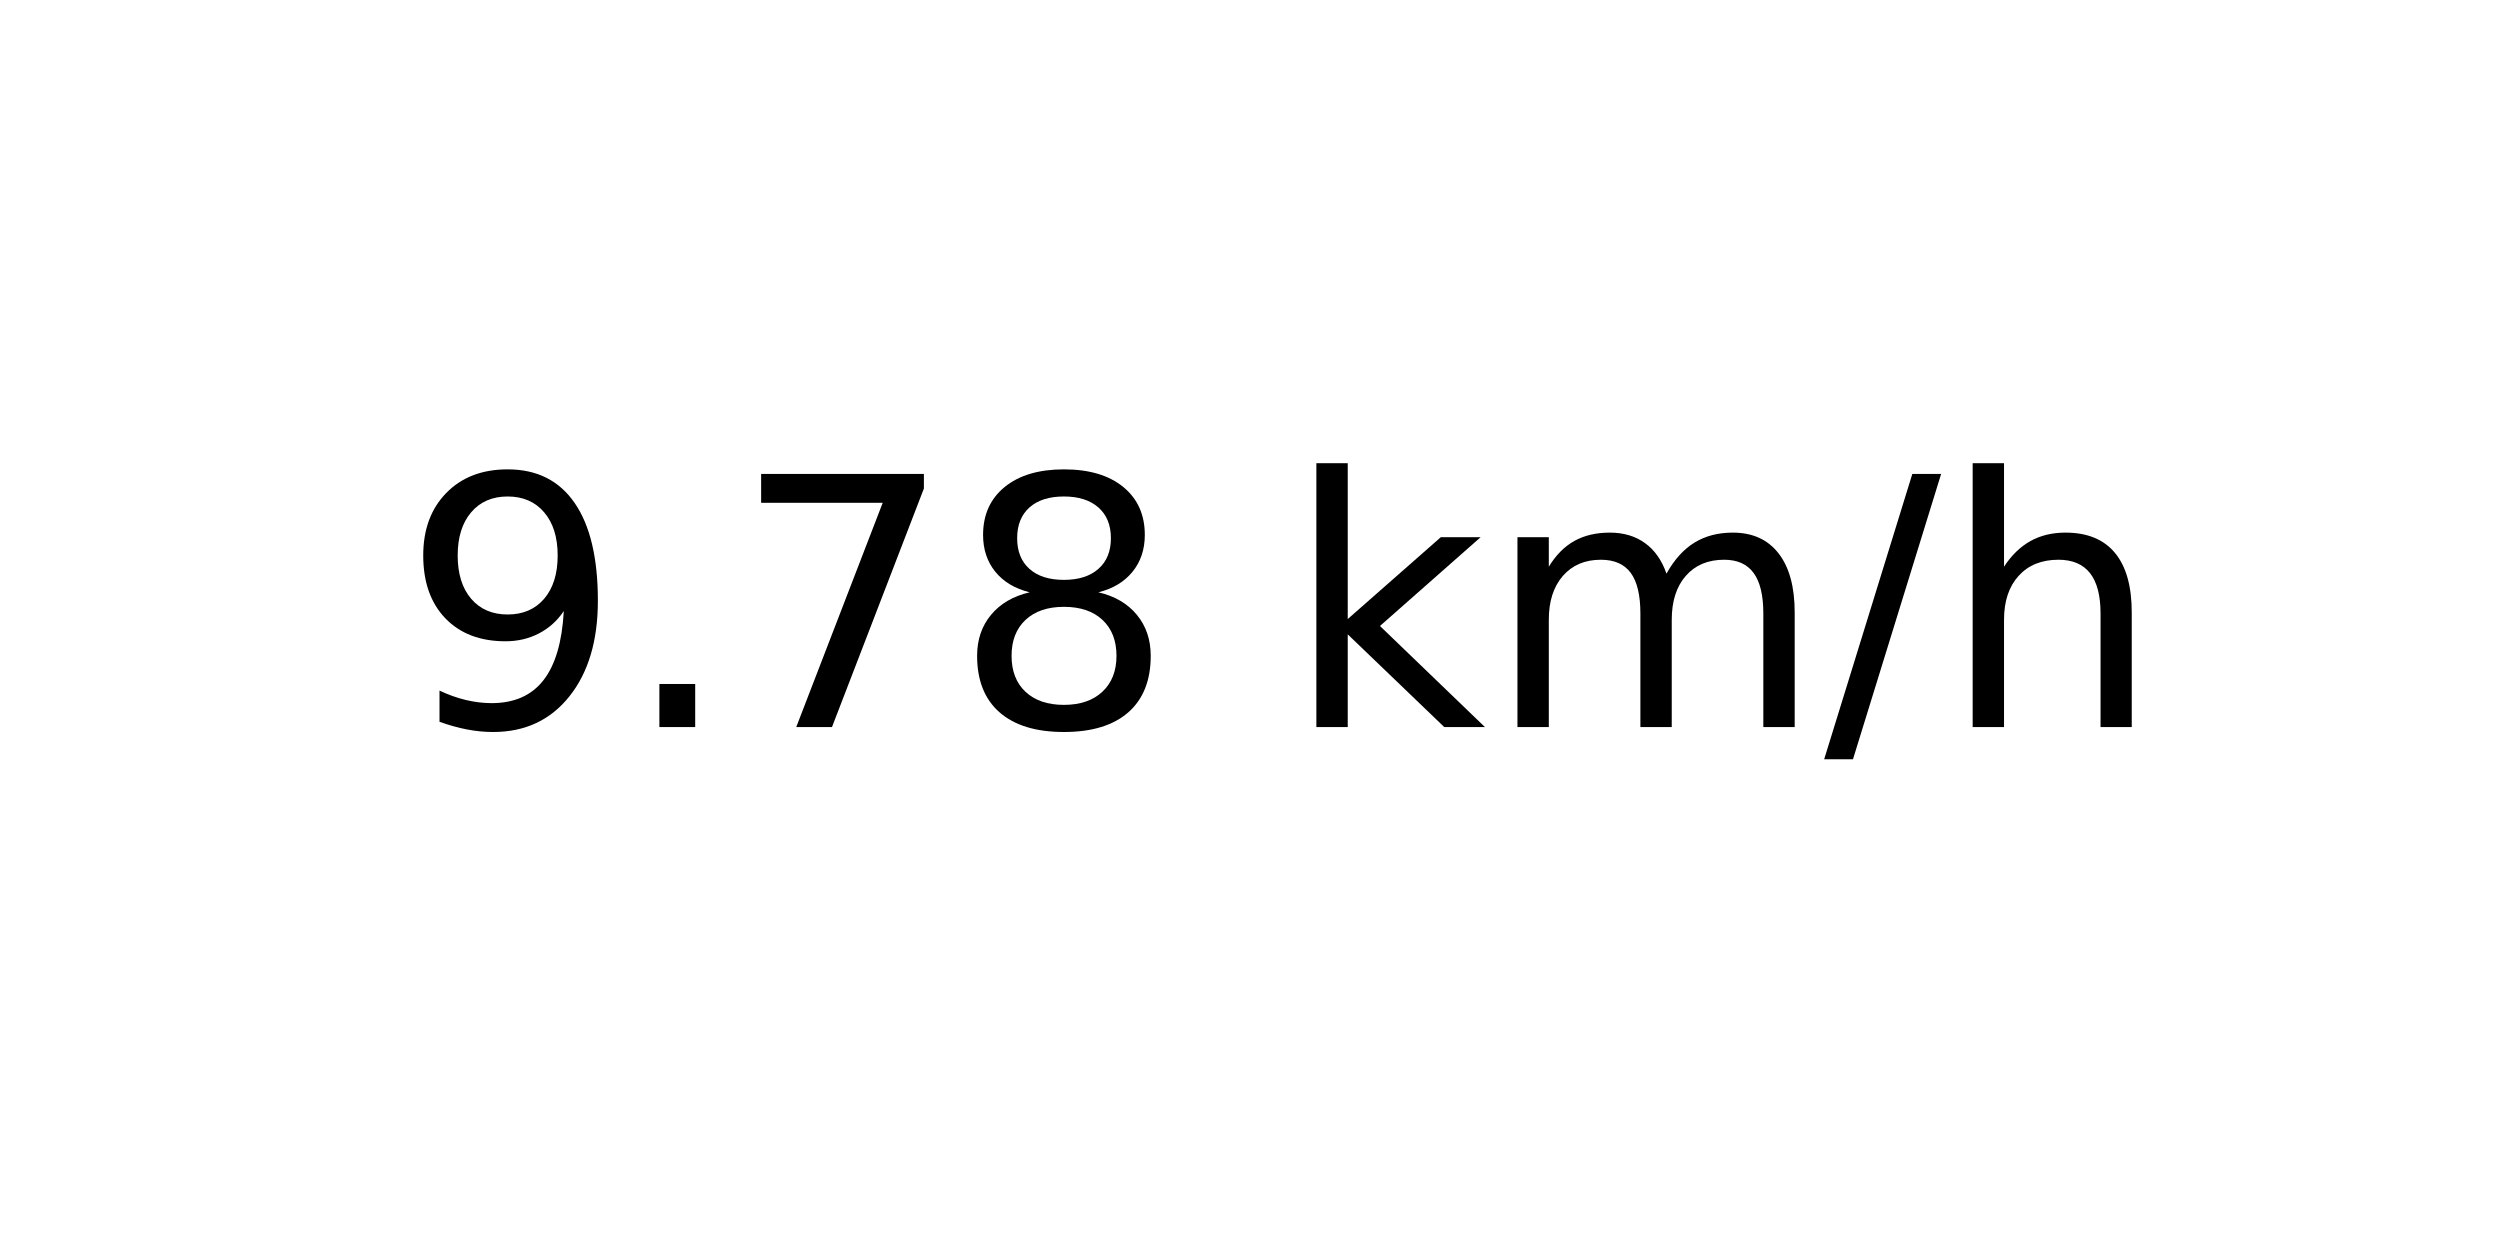
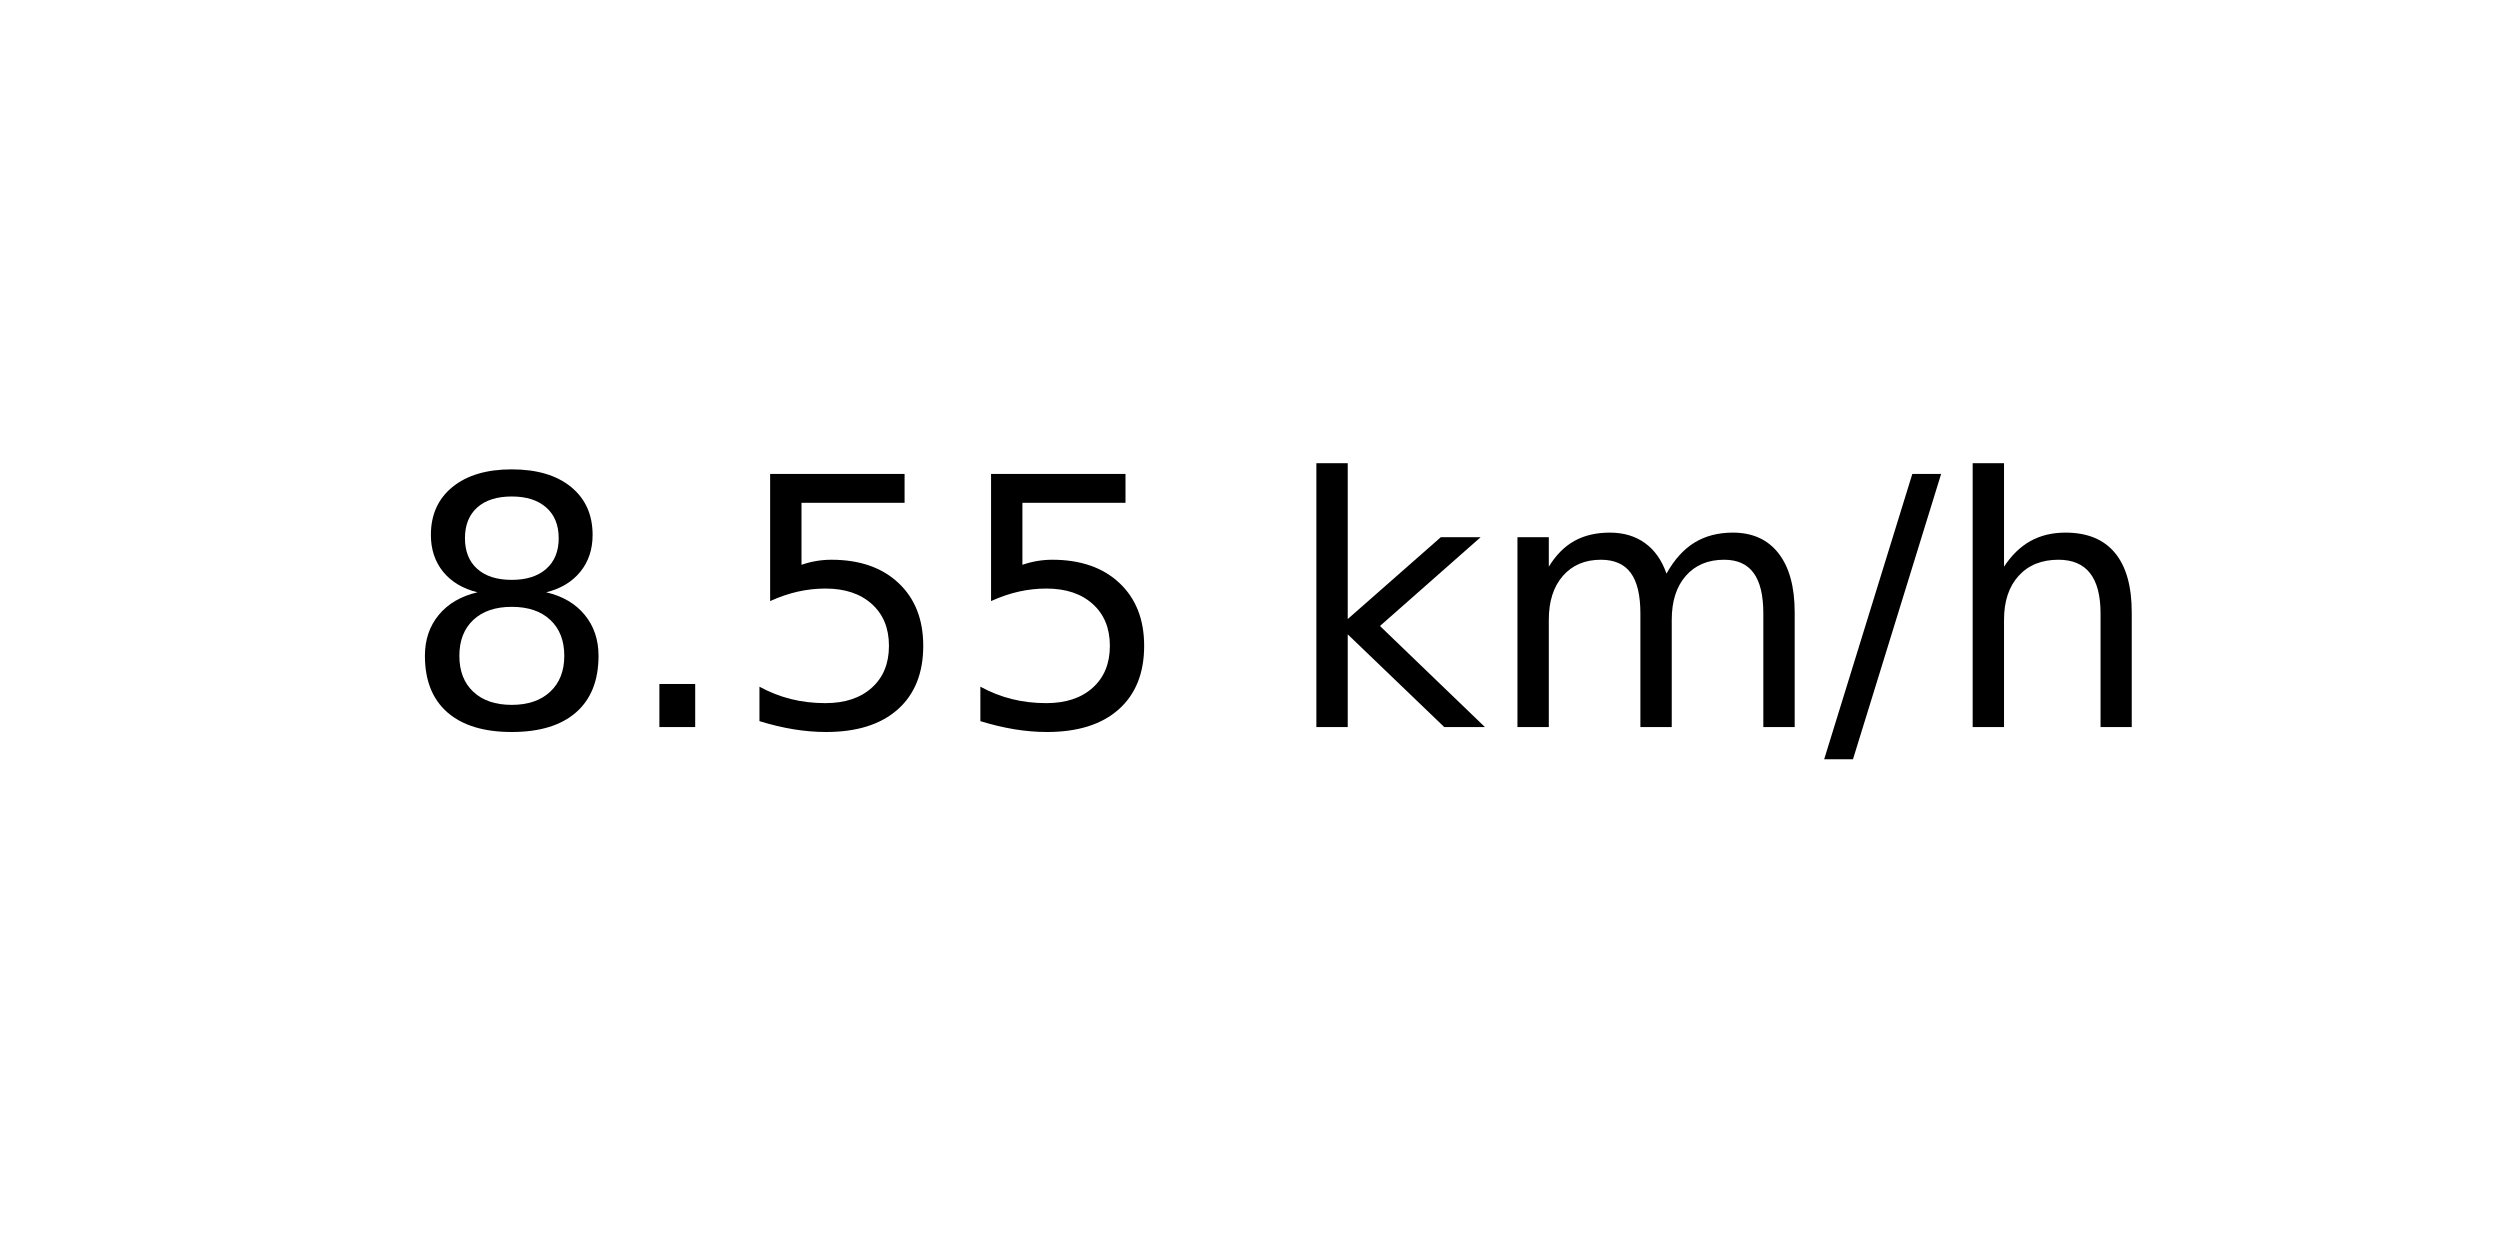
<svg xmlns="http://www.w3.org/2000/svg" xmlns:xlink="http://www.w3.org/1999/xlink" width="72pt" height="36pt" viewBox="0 0 72 36" version="1.1">
  <defs>
    <style type="text/css">*{stroke-linejoin: round; stroke-linecap: butt}</style>
  </defs>
  <g id="figure_1">
    <g id="axes_1">
      <g id="text_1">
        <g transform="translate(11.55937 20.93937) scale(0.1 -0.1)">
          <defs>
-             <path id="DejaVuSans-39" d="M 703 97  L 703 672  Q 941 559 1184 500  Q 1428 441 1663 441  Q 2288 441 2617 861  Q 2947 1281 2994 2138  Q 2813 1869 2534 1725  Q 2256 1581 1919 1581  Q 1219 1581 811 2004  Q 403 2428 403 3163  Q 403 3881 828 4315  Q 1253 4750 1959 4750  Q 2769 4750 3195 4129  Q 3622 3509 3622 2328  Q 3622 1225 3098 567  Q 2575 -91 1691 -91  Q 1453 -91 1209 -44  Q 966 3 703 97  z M 1959 2075  Q 2384 2075 2632 2365  Q 2881 2656 2881 3163  Q 2881 3666 2632 3958  Q 2384 4250 1959 4250  Q 1534 4250 1286 3958  Q 1038 3666 1038 3163  Q 1038 2656 1286 2365  Q 1534 2075 1959 2075  z " transform="scale(0.015625)" />
+             <path id="DejaVuSans-38" d="M 2034 2216  Q 1584 2216 1326 1975  Q 1069 1734 1069 1313  Q 1069 891 1326 650  Q 1584 409 2034 409  Q 2484 409 2743 651  Q 3003 894 3003 1313  Q 3003 1734 2745 1975  Q 2488 2216 2034 2216  z M 1403 2484  Q 997 2584 770 2862  Q 544 3141 544 3541  Q 544 4100 942 4425  Q 1341 4750 2034 4750  Q 2731 4750 3128 4425  Q 3525 4100 3525 3541  Q 3525 3141 3298 2862  Q 3072 2584 2669 2484  Q 3125 2378 3379 2068  Q 3634 1759 3634 1313  Q 3634 634 3220 271  Q 2806 -91 2034 -91  Q 1263 -91 848 271  Q 434 634 434 1313  Q 434 1759 690 2068  Q 947 2378 1403 2484  z M 1172 3481  Q 1172 3119 1398 2916  Q 1625 2713 2034 2713  Q 2441 2713 2670 2916  Q 2900 3119 2900 3481  Q 2900 3844 2670 4047  Q 2441 4250 2034 4250  Q 1625 4250 1398 4047  Q 1172 3844 1172 3481  z " transform="scale(0.015625)" />
            <path id="DejaVuSans-2e" d="M 684 794  L 1344 794  L 1344 0  L 684 0  L 684 794  z " transform="scale(0.015625)" />
-             <path id="DejaVuSans-37" d="M 525 4666  L 3525 4666  L 3525 4397  L 1831 0  L 1172 0  L 2766 4134  L 525 4134  L 525 4666  z " transform="scale(0.015625)" />
-             <path id="DejaVuSans-38" d="M 2034 2216  Q 1584 2216 1326 1975  Q 1069 1734 1069 1313  Q 1069 891 1326 650  Q 1584 409 2034 409  Q 2484 409 2743 651  Q 3003 894 3003 1313  Q 3003 1734 2745 1975  Q 2488 2216 2034 2216  z M 1403 2484  Q 997 2584 770 2862  Q 544 3141 544 3541  Q 544 4100 942 4425  Q 1341 4750 2034 4750  Q 2731 4750 3128 4425  Q 3525 4100 3525 3541  Q 3525 3141 3298 2862  Q 3072 2584 2669 2484  Q 3125 2378 3379 2068  Q 3634 1759 3634 1313  Q 3634 634 3220 271  Q 2806 -91 2034 -91  Q 1263 -91 848 271  Q 434 634 434 1313  Q 434 1759 690 2068  Q 947 2378 1403 2484  z M 1172 3481  Q 1172 3119 1398 2916  Q 1625 2713 2034 2713  Q 2441 2713 2670 2916  Q 2900 3119 2900 3481  Q 2900 3844 2670 4047  Q 2441 4250 2034 4250  Q 1625 4250 1398 4047  Q 1172 3844 1172 3481  z " transform="scale(0.015625)" />
+             <path id="DejaVuSans-35" d="M 691 4666  L 3169 4666  L 3169 4134  L 1269 4134  L 1269 2991  Q 1406 3038 1543 3061  Q 1681 3084 1819 3084  Q 2600 3084 3056 2656  Q 3513 2228 3513 1497  Q 3513 744 3044 326  Q 2575 -91 1722 -91  Q 1428 -91 1123 -41  Q 819 9 494 109  L 494 744  Q 775 591 1075 516  Q 1375 441 1709 441  Q 2250 441 2565 725  Q 2881 1009 2881 1497  Q 2881 1984 2565 2268  Q 2250 2553 1709 2553  Q 1456 2553 1204 2497  Q 953 2441 691 2322  L 691 4666  z " transform="scale(0.015625)" />
            <path id="DejaVuSans-20" transform="scale(0.015625)" />
            <path id="DejaVuSans-6b" d="M 581 4863  L 1159 4863  L 1159 1991  L 2875 3500  L 3609 3500  L 1753 1863  L 3688 0  L 2938 0  L 1159 1709  L 1159 0  L 581 0  L 581 4863  z " transform="scale(0.015625)" />
            <path id="DejaVuSans-6d" d="M 3328 2828  Q 3544 3216 3844 3400  Q 4144 3584 4550 3584  Q 5097 3584 5394 3201  Q 5691 2819 5691 2113  L 5691 0  L 5113 0  L 5113 2094  Q 5113 2597 4934 2840  Q 4756 3084 4391 3084  Q 3944 3084 3684 2787  Q 3425 2491 3425 1978  L 3425 0  L 2847 0  L 2847 2094  Q 2847 2600 2669 2842  Q 2491 3084 2119 3084  Q 1678 3084 1418 2786  Q 1159 2488 1159 1978  L 1159 0  L 581 0  L 581 3500  L 1159 3500  L 1159 2956  Q 1356 3278 1631 3431  Q 1906 3584 2284 3584  Q 2666 3584 2933 3390  Q 3200 3197 3328 2828  z " transform="scale(0.015625)" />
            <path id="DejaVuSans-2f" d="M 1625 4666  L 2156 4666  L 531 -594  L 0 -594  L 1625 4666  z " transform="scale(0.015625)" />
            <path id="DejaVuSans-68" d="M 3513 2113  L 3513 0  L 2938 0  L 2938 2094  Q 2938 2591 2744 2837  Q 2550 3084 2163 3084  Q 1697 3084 1428 2787  Q 1159 2491 1159 1978  L 1159 0  L 581 0  L 581 4863  L 1159 4863  L 1159 2956  Q 1366 3272 1645 3428  Q 1925 3584 2291 3584  Q 2894 3584 3203 3211  Q 3513 2838 3513 2113  z " transform="scale(0.015625)" />
          </defs>
-           <use xlink:href="#DejaVuSans-39" />
+           <use xlink:href="#DejaVuSans-38" />
          <use xlink:href="#DejaVuSans-2e" x="63.623" />
-           <use xlink:href="#DejaVuSans-37" x="95.41" />
-           <use xlink:href="#DejaVuSans-38" x="159.033" />
+           <use xlink:href="#DejaVuSans-35" x="95.41" />
+           <use xlink:href="#DejaVuSans-35" x="159.033" />
          <use xlink:href="#DejaVuSans-20" x="222.656" />
          <use xlink:href="#DejaVuSans-6b" x="254.443" />
          <use xlink:href="#DejaVuSans-6d" x="312.354" />
          <use xlink:href="#DejaVuSans-2f" x="409.766" />
          <use xlink:href="#DejaVuSans-68" x="443.457" />
        </g>
      </g>
    </g>
  </g>
</svg>
